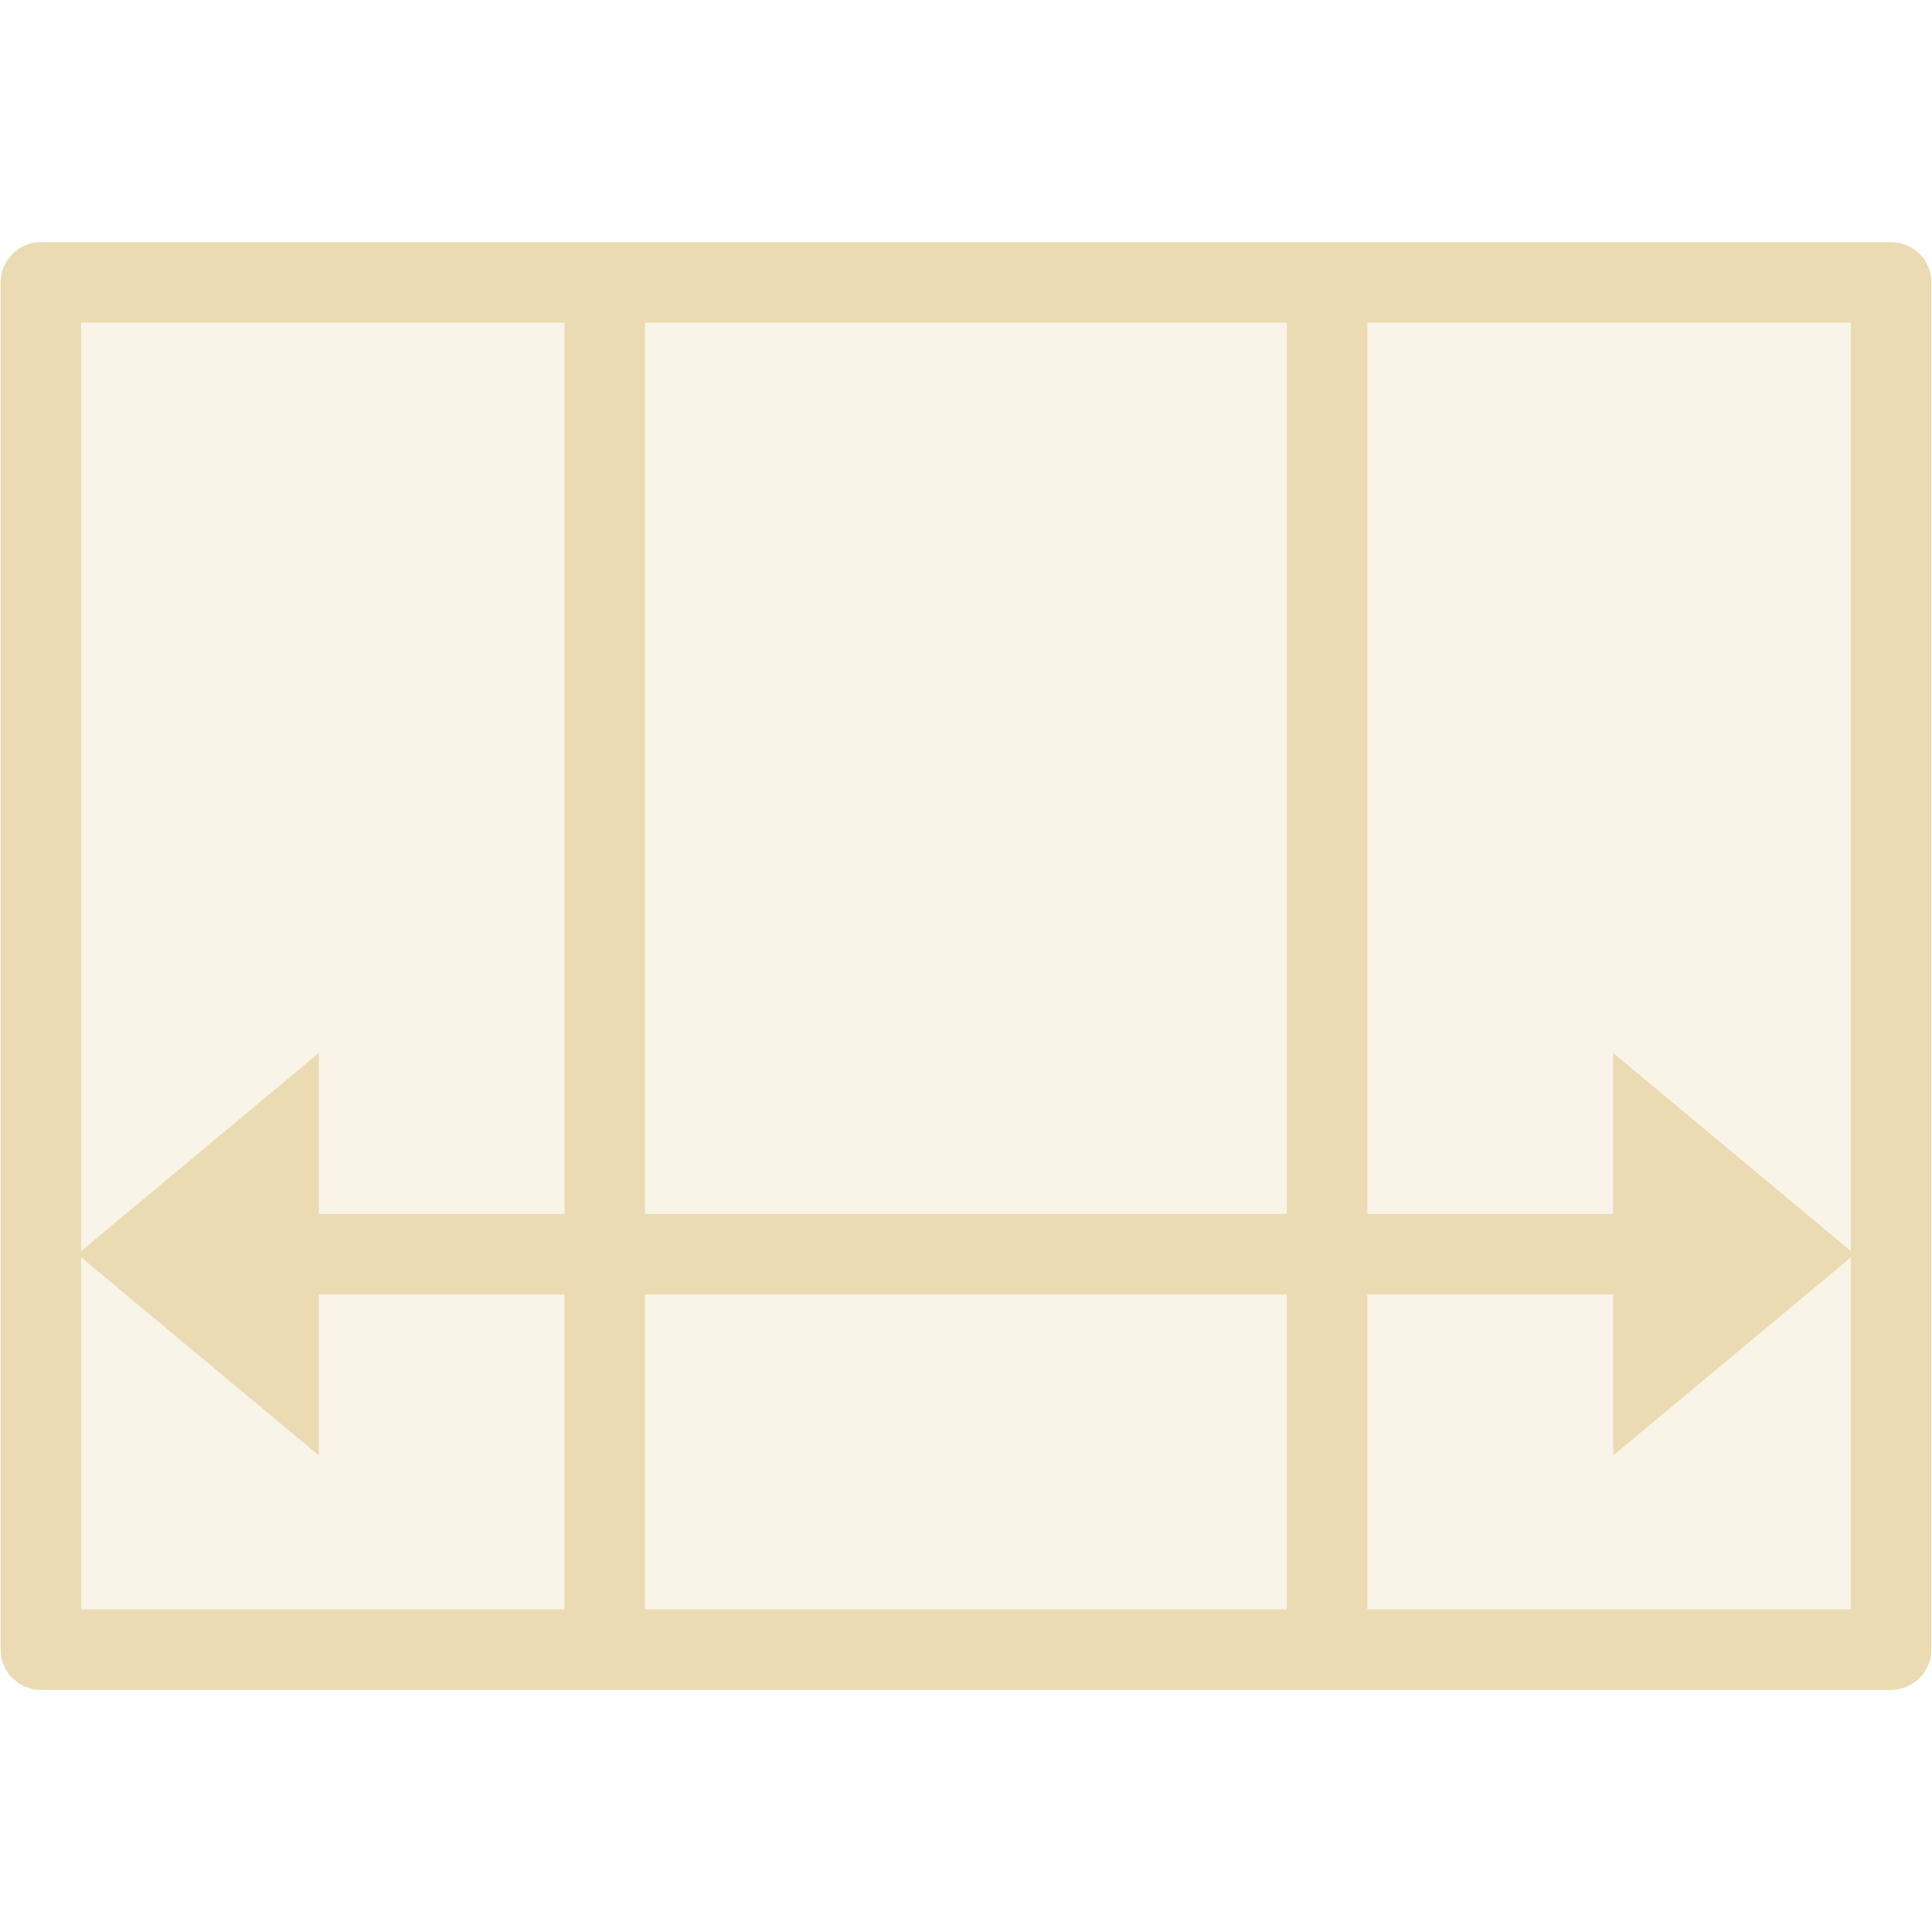
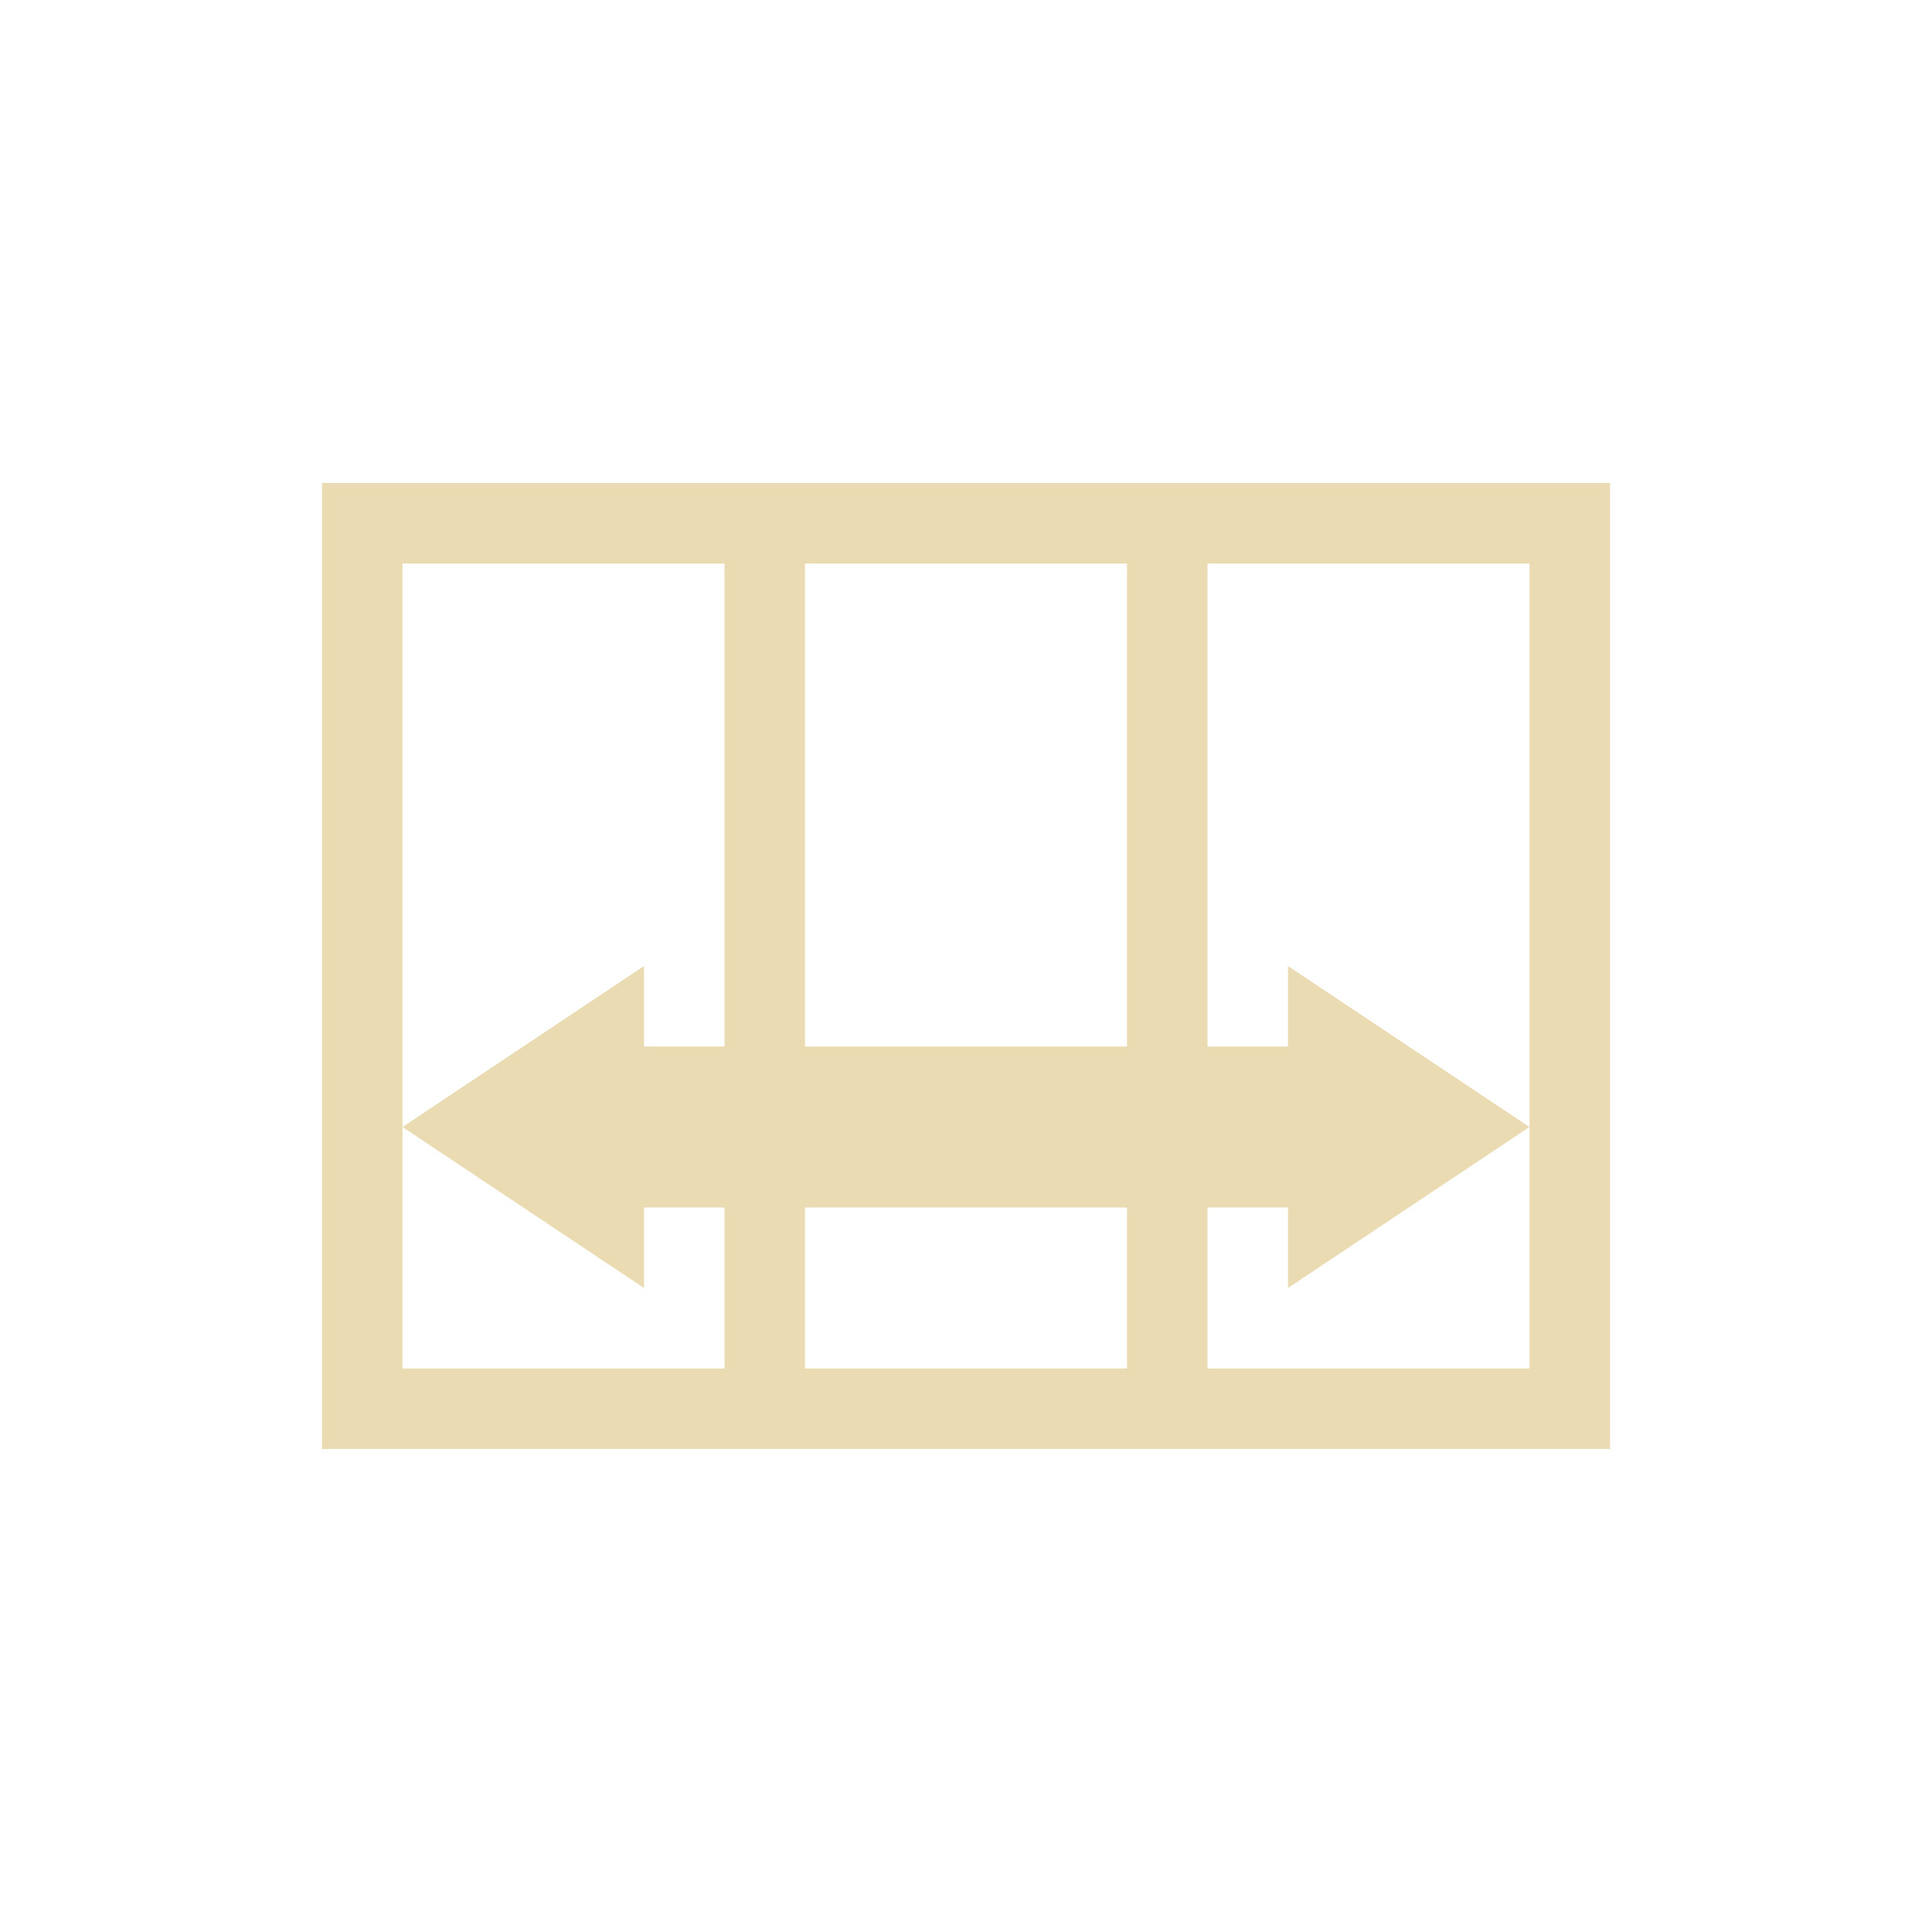
- <svg xmlns="http://www.w3.org/2000/svg" width="24" height="24" viewBox="0 0 24 24">
+ <svg xmlns="http://www.w3.org/2000/svg" width="24" height="24" version="1.1" viewBox="0 0 24 24">
  <defs>
-     <style id="current-color-scheme" type="text/css">
-    .ColorScheme-Text { color:#ebdbb2; } .ColorScheme-Highlight { color:#458588; }
-   </style>
+     <style type="text/css">.ColorScheme-Text { color:#ebdbb2; } .ColorScheme-Highlight { color:#458588; }</style>
  </defs>
-   <path style="fill:currentColor" class="ColorScheme-Text" d="M 0.508 3.008 A 0.5 0.5 0 0 0 0.008 3.508 L 0.008 20.492 A 0.5 0.5 0 0 0 0.508 20.992 L 7.512 20.992 L 16.486 20.992 L 23.492 20.992 A 0.5 0.5 0 0 0 23.992 20.492 L 23.992 3.508 A 0.5 0.5 0 0 0 23.492 3.008 L 16.486 3.008 L 7.512 3.008 L 0.508 3.008 z M 1.008 4.008 L 7.012 4.008 L 7.012 15.08 L 3.961 15.08 L 3.961 13.08 L 1.008 15.541 L 1.008 4.008 z M 8.012 4.008 L 15.986 4.008 L 15.986 15.08 L 8.012 15.08 L 8.012 4.008 z M 16.986 4.008 L 22.992 4.008 L 22.992 15.541 L 20.039 13.08 L 20.039 15.08 L 16.986 15.08 L 16.986 4.008 z M 1.008 15.619 L 3.961 18.08 L 3.961 16.08 L 7.012 16.08 L 7.012 19.992 L 1.008 19.992 L 1.008 15.619 z M 22.992 15.619 L 22.992 19.992 L 16.986 19.992 L 16.986 16.08 L 20.039 16.08 L 20.039 18.08 L 22.992 15.619 z M 8.012 16.08 L 15.986 16.08 L 15.986 19.992 L 8.012 19.992 L 8.012 16.08 z" />
-   <path style="fill:currentColor;opacity:0.3" class="ColorScheme-Text" d="M 1 4 L 1 20 L 23 20 L 23 4 L 1 4 z" />
+   <path class="ColorScheme-Text" d="m4 6v12h16v-12zm1 1h4v6h-1v-1l-3 2 3 2v-1h1v2h-4v-3zm5 0h4v6h-4zm5 0h4v10h-4v-2h1v1l3-2-3-2v1h-1zm-5 8h4v2h-4z" fill="currentColor" />
</svg>
